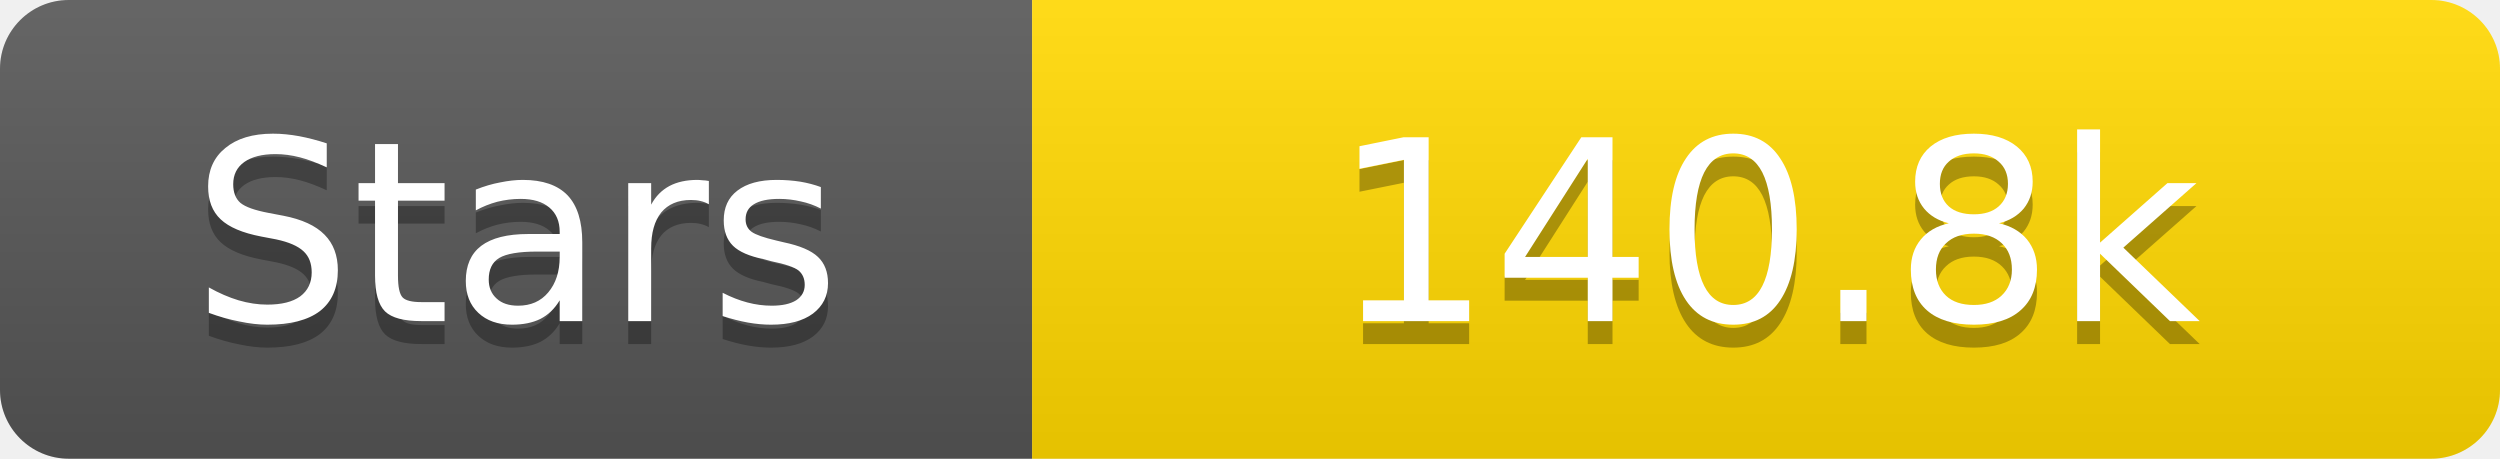
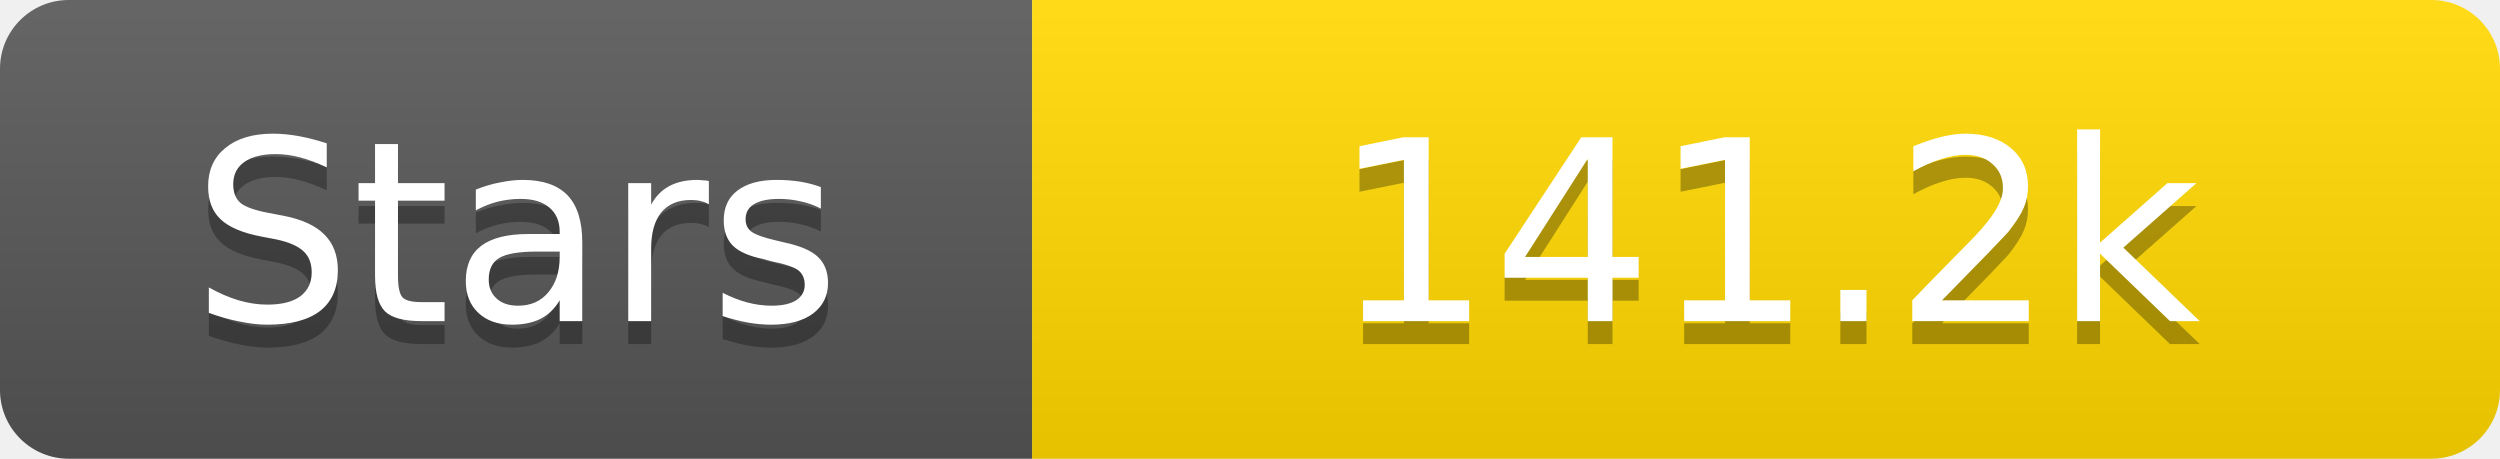
<svg xmlns="http://www.w3.org/2000/svg" width="109" height="20">
  <linearGradient id="s" x2="0" y2="100%">
    <stop offset="0" stop-color="#fff" stop-opacity=".1" />
    <stop offset="1" stop-opacity=".1" />
  </linearGradient>
  <clipPath id="r">
    <rect width="109" height="20" rx="3" fill="#fff" />
  </clipPath>
  <g clip-path="url(#r)">
    <rect width="45" height="20" fill="#555" />
    <rect x="45" width="64" height="20" fill="#ffd700" />
    <rect width="109" height="20" fill="url(#s)" />
  </g>
  <g fill="#fff" text-anchor="middle" font-family="Verdana,Geneva,DejaVu Sans,sans-serif" text-rendering="geometricPrecision" font-size="11">
    <text x="22.5" y="15" fill="#010101" fill-opacity=".3">Stars</text>
    <text x="22.5" y="14">Stars</text>
-     <text x="77.0" y="15" fill="#010101" fill-opacity=".3">140.8k</text>
-     <text x="77.0" y="14">140.8k</text>
+     <text x="77.0" y="15" fill="#010101" fill-opacity=".3">141.2k</text>
+     <text x="77.0" y="14">141.2k</text>
  </g>
</svg>
